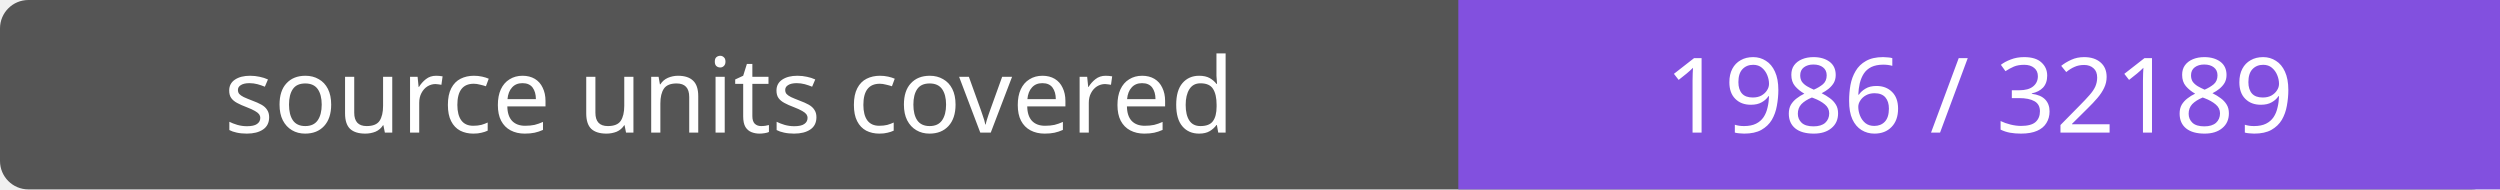
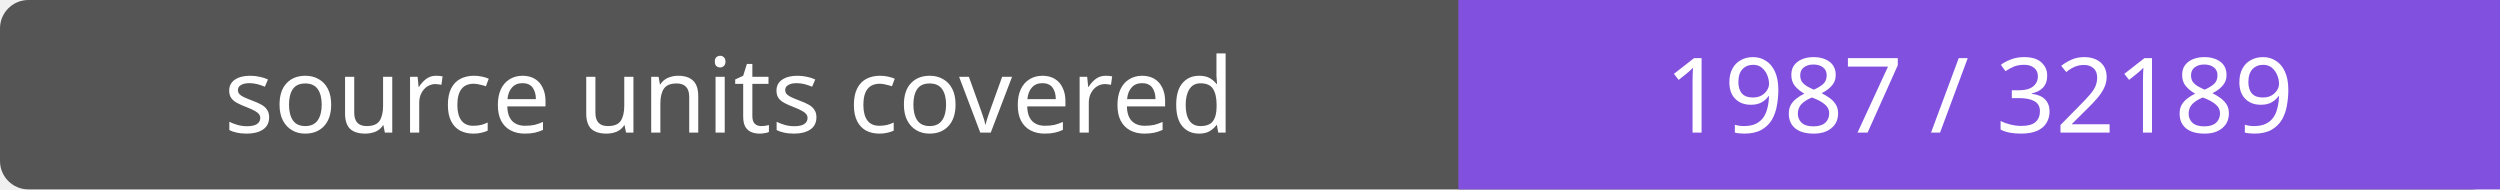
- <svg xmlns="http://www.w3.org/2000/svg" width="264" height="20" role="img" aria-label="source units covered: 1986 / 32189">
+ <svg xmlns="http://www.w3.org/2000/svg" width="264" height="20" role="img" aria-label="source units covered: 1987 / 32189">
  <rect width="264" height="20" rx="3" fill="#555" />
  <path fill="#8250df" d="M154 0h110v20H154z" />
  <g fill="#fff" text-anchor="middle" font-family="Verdana,sans-serif" font-size="11">
    <text x="77.0" y="14">source units covered</text>
-     <text x="209.0" y="14">1986 / 32189</text>
+     <text x="209.0" y="14">1987 / 32189</text>
  </g>
</svg>
